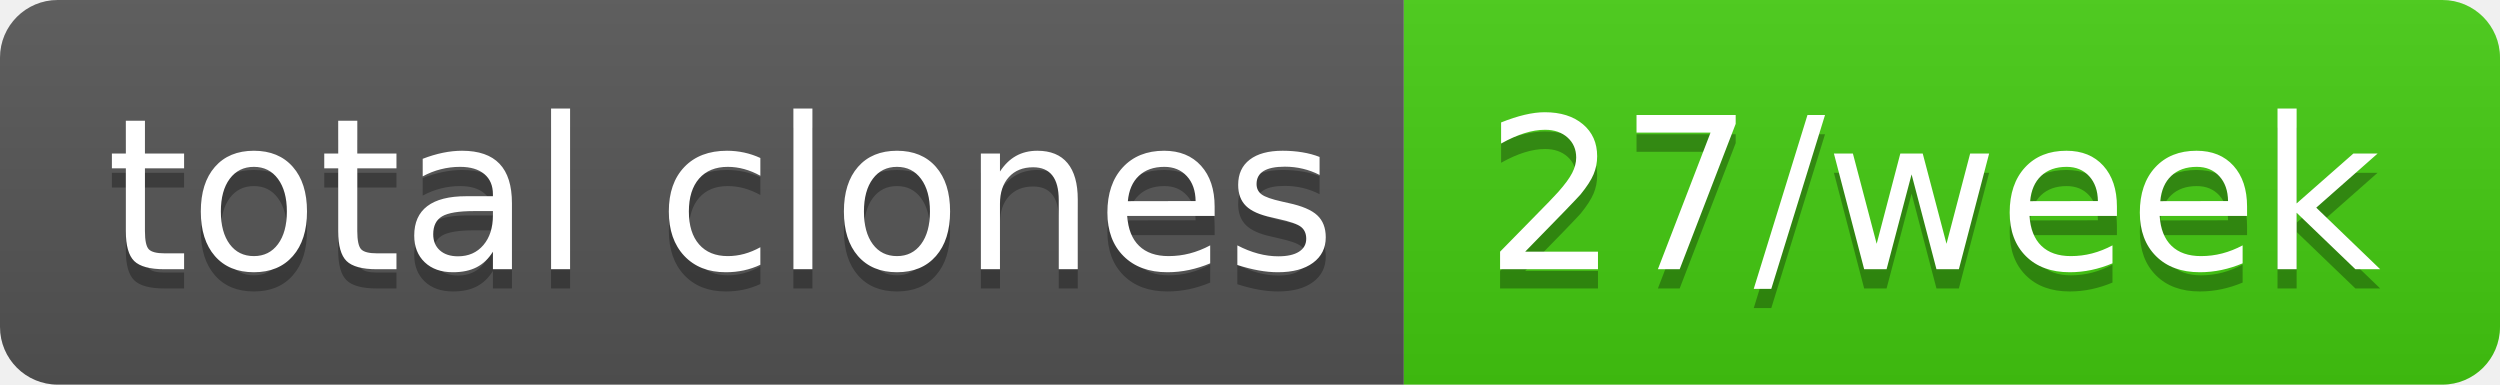
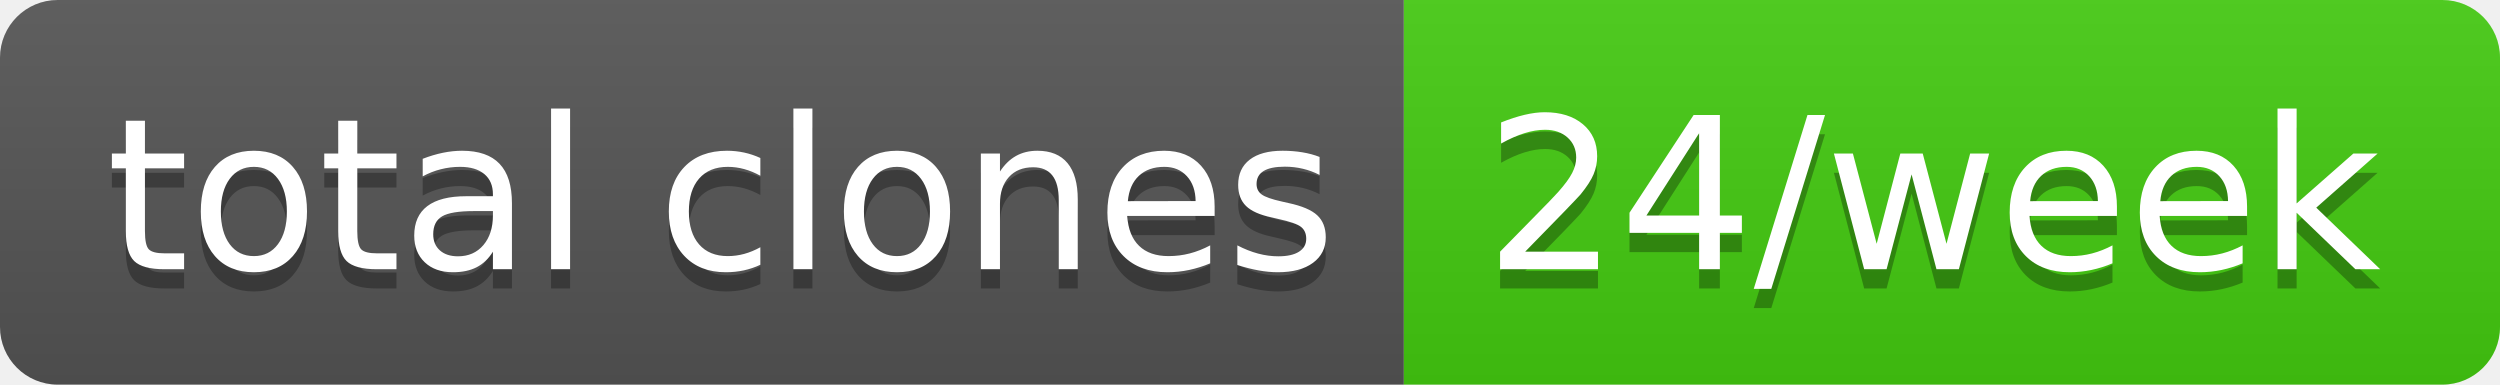
- <svg xmlns="http://www.w3.org/2000/svg" width="130" height="20" role="img" aria-label="total clones: 27/week">
+ <svg xmlns="http://www.w3.org/2000/svg" width="130" height="20" role="img" aria-label="total clones: 24/week">
  <linearGradient id="s" x2="0" y2="100%">
    <stop offset="0" stop-color="#bbb" stop-opacity=".1" />
    <stop offset="1" stop-opacity=".1" />
  </linearGradient>
  <clipPath id="r">
    <rect width="130" height="20" rx="3" fill="#fff" />
  </clipPath>
  <g clip-path="url(#r)">
    <rect width="73" height="20" fill="#555" />
    <rect x="73" width="57" height="20" fill="#4c1" />
    <rect width="130" height="20" fill="url(#s)" />
  </g>
  <g fill="#fff" text-anchor="middle" font-family="Verdana,Geneva,DejaVu Sans,sans-serif" text-rendering="geometricPrecision" font-size="110">
    <text aria-hidden="true" x="375" y="150" fill="#010101" fill-opacity=".3" transform="scale(.1)" textLength="630">total clones</text>
    <text x="375" y="140" transform="scale(.1)" fill="#fff" textLength="630">total clones</text>
-     <text aria-hidden="true" x="1005" y="150" fill="#010101" fill-opacity=".3" transform="scale(.1)" textLength="470">27/week</text>
-     <text x="1005" y="140" transform="scale(.1)" fill="#fff" textLength="470">27/week</text>
+     <text aria-hidden="true" x="1005" y="150" fill="#010101" fill-opacity=".3" transform="scale(.1)" textLength="470">24/week</text>
+     <text x="1005" y="140" transform="scale(.1)" fill="#fff" textLength="470">24/week</text>
  </g>
</svg>
